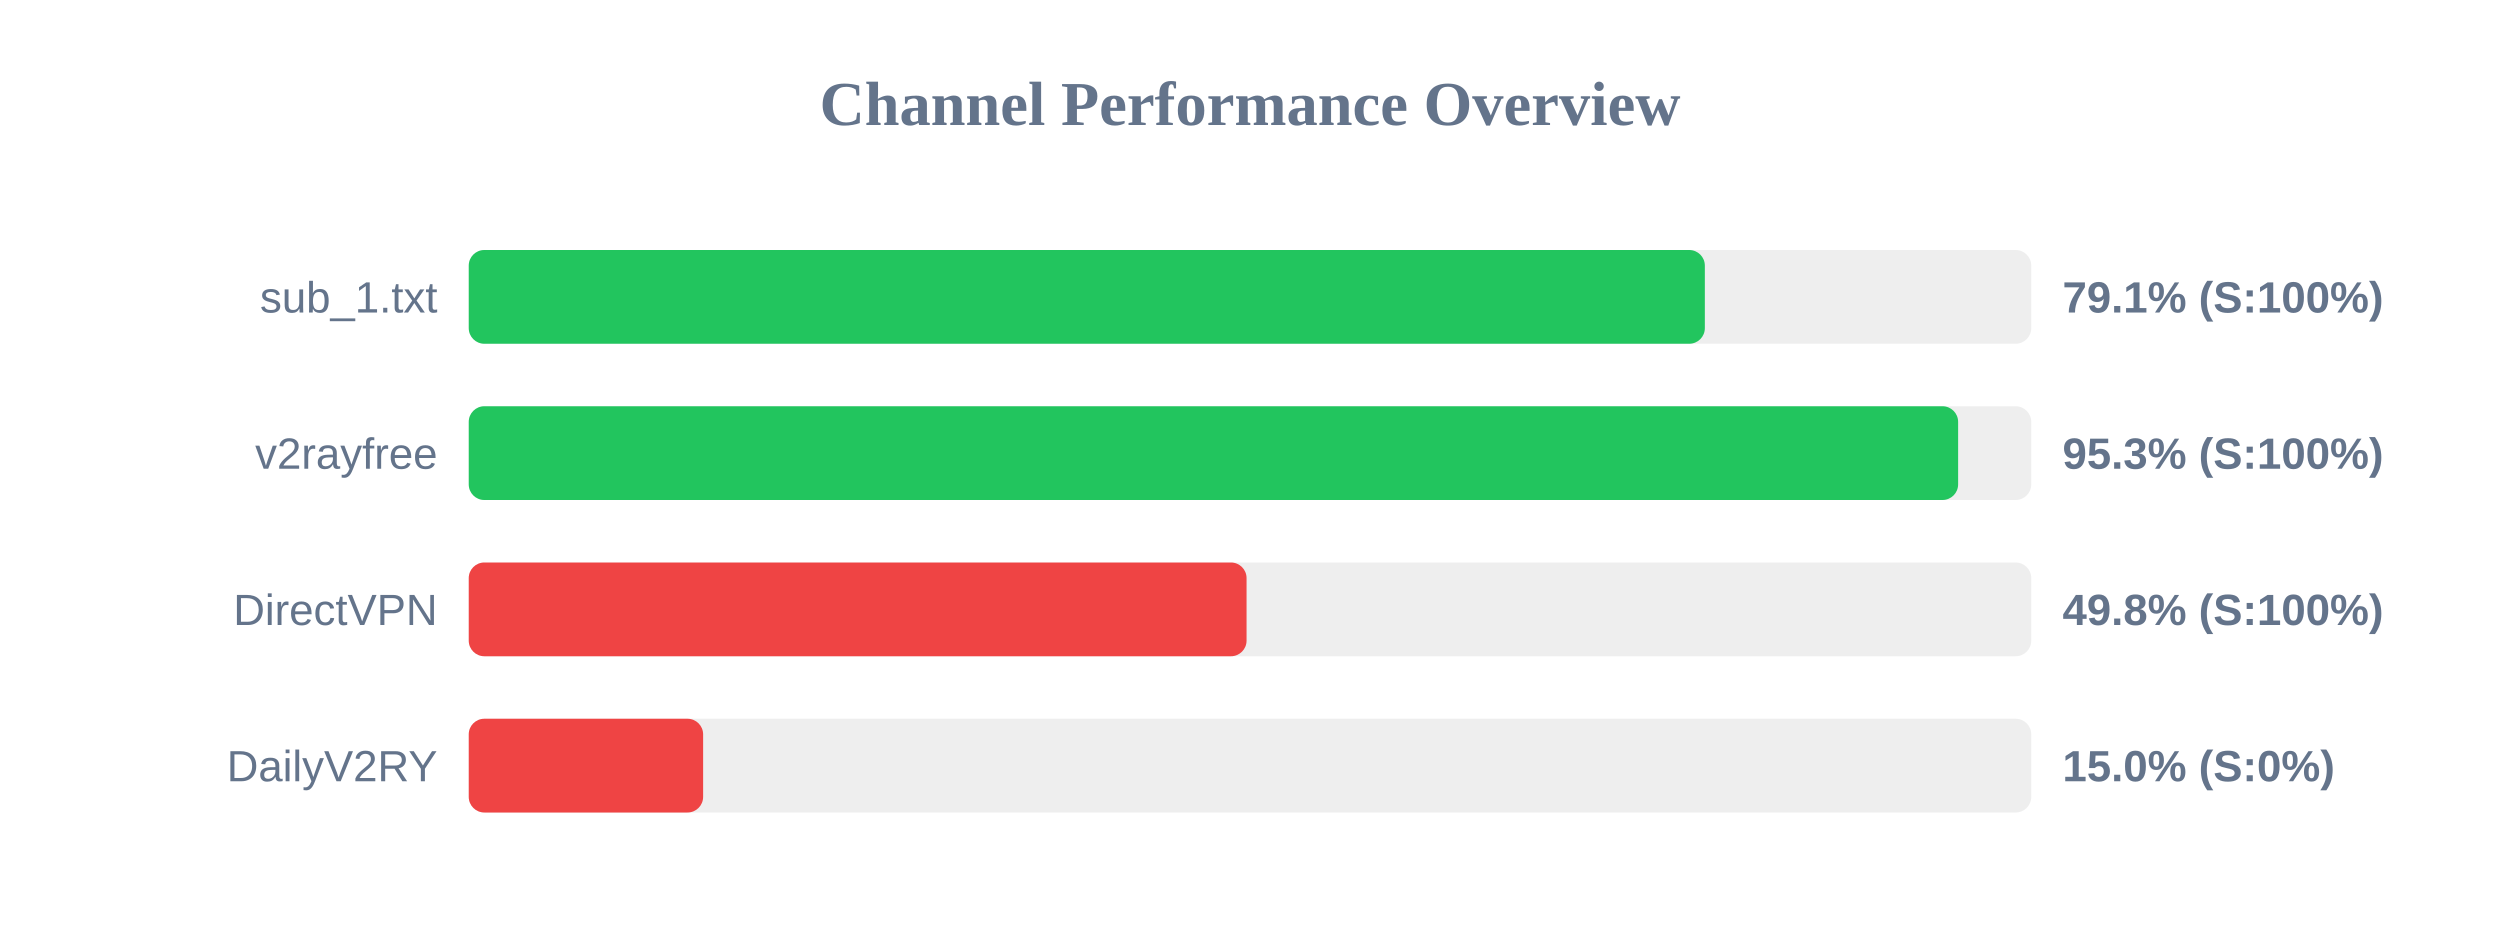
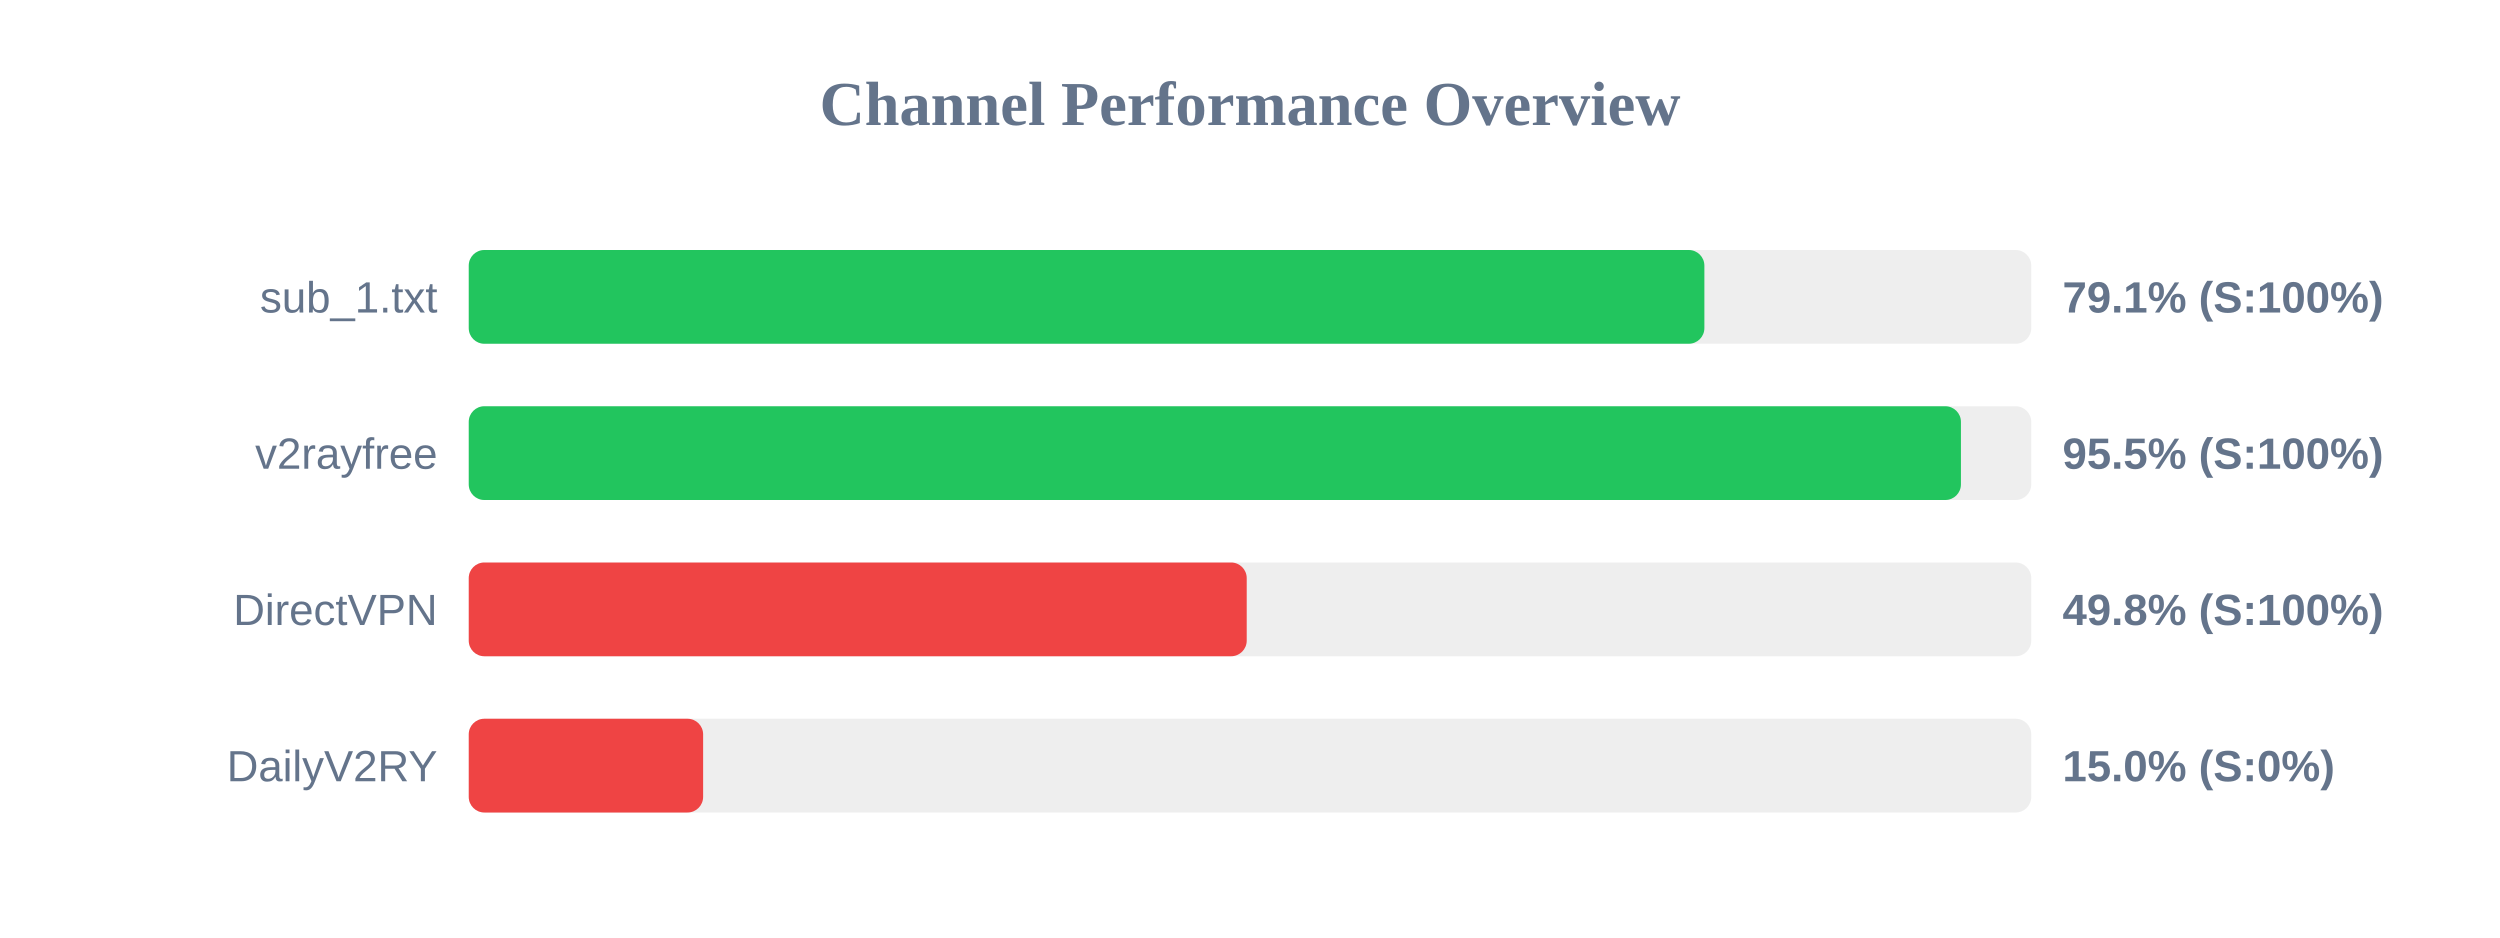
<svg xmlns="http://www.w3.org/2000/svg" width="800" height="300" version="1.1">
  <style>
        .row { font: 14px Arial; fill: #64748b; }
        .score { font: bold 14px Arial; fill: #64748b; }
    </style>
  <text x="400" y="40" text-anchor="middle" font-size="20px" font-weight="bold" fill="#64748b">Channel Performance Overview</text>
  <rect x="150" y="80" width="500" height="30" fill="#eee" rx="5" />
-   <rect x="150" y="80" width="395.55" height="30" fill="#22c55e" rx="5" />
+   <rect x="150" y="80" width="395.4" height="30" fill="#22c55e" rx="5" />
  <text x="140" y="100" text-anchor="end" class="row">sub_1.txt</text>
  <text x="660" y="100" text-anchor="start" class="score">79.1% (S:100%)</text>
  <rect x="150" y="130" width="500" height="30" fill="#eee" rx="5" />
-   <rect x="150" y="130" width="476.6" height="30" fill="#22c55e" rx="5" />
+   <rect x="150" y="130" width="477.5" height="30" fill="#22c55e" rx="5" />
  <text x="140" y="150" text-anchor="end" class="row">v2rayfree</text>
-   <text x="660" y="150" text-anchor="start" class="score">95.3% (S:100%)</text>
+   <text x="660" y="150" text-anchor="start" class="score">95.5% (S:100%)</text>
  <rect x="150" y="180" width="500" height="30" fill="#eee" rx="5" />
-   <rect x="150" y="180" width="248.9" height="30" fill="#ef4444" rx="5" />
+   <rect x="150" y="180" width="248.95" height="30" fill="#ef4444" rx="5" />
  <text x="140" y="200" text-anchor="end" class="row">DirectVPN</text>
  <text x="660" y="200" text-anchor="start" class="score">49.8% (S:100%)</text>
  <rect x="150" y="230" width="500" height="30" fill="#eee" rx="5" />
  <rect x="150" y="230" width="75.0" height="30" fill="#ef4444" rx="5" />
  <text x="140" y="250" text-anchor="end" class="row">DailyV2RY</text>
  <text x="660" y="250" text-anchor="start" class="score">15.0% (S:0%)</text>
</svg>
